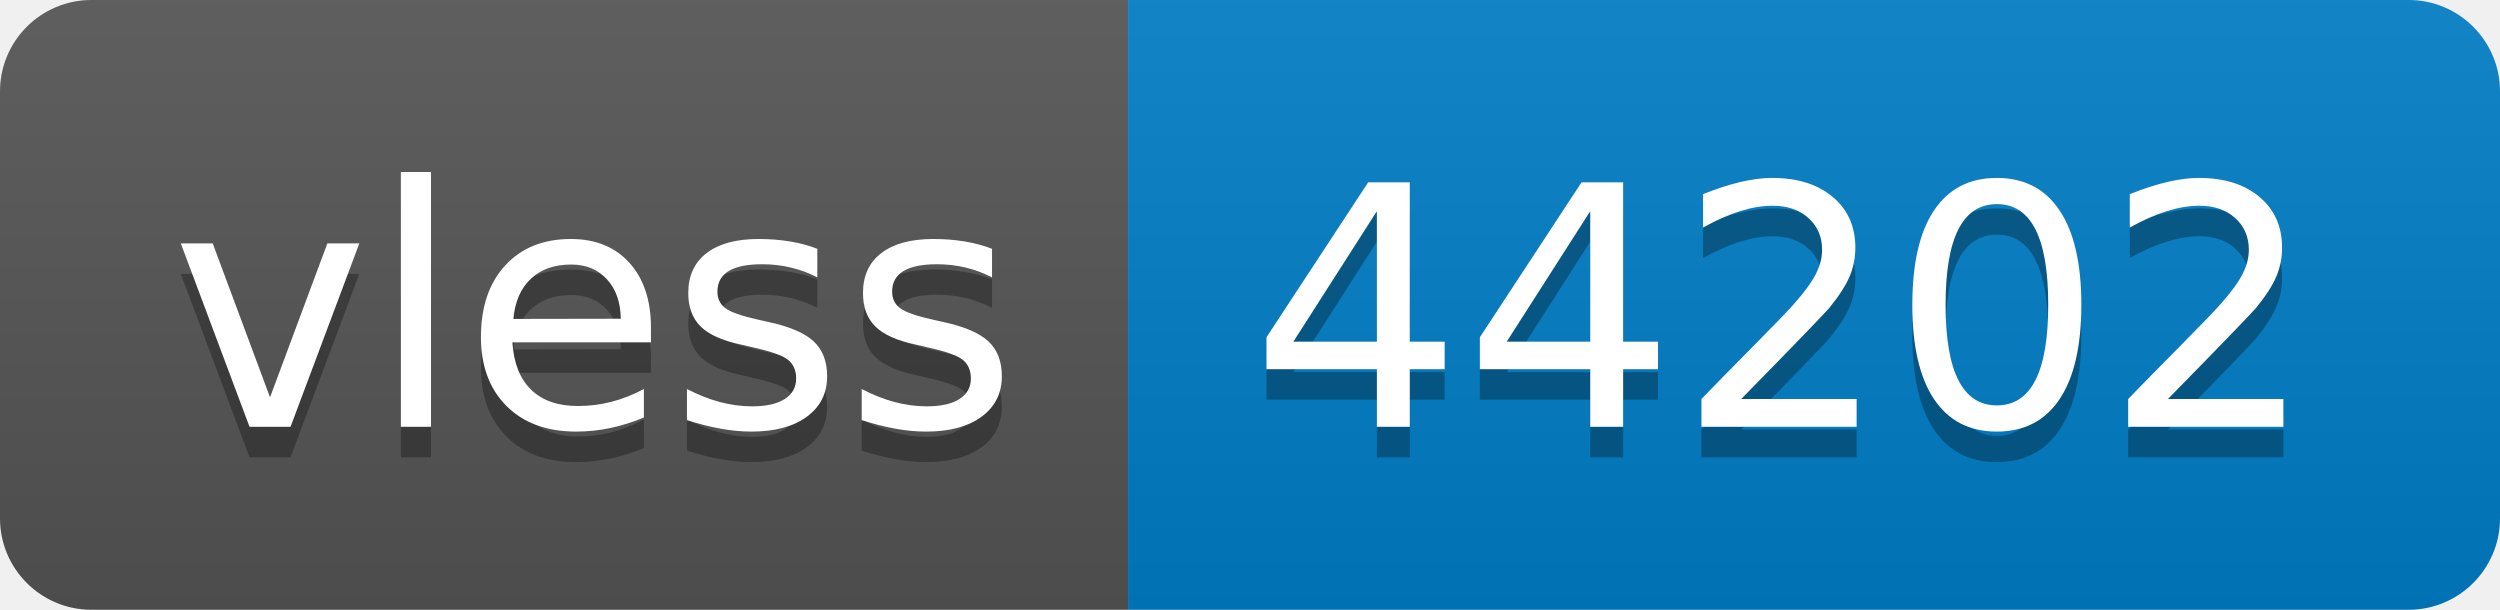
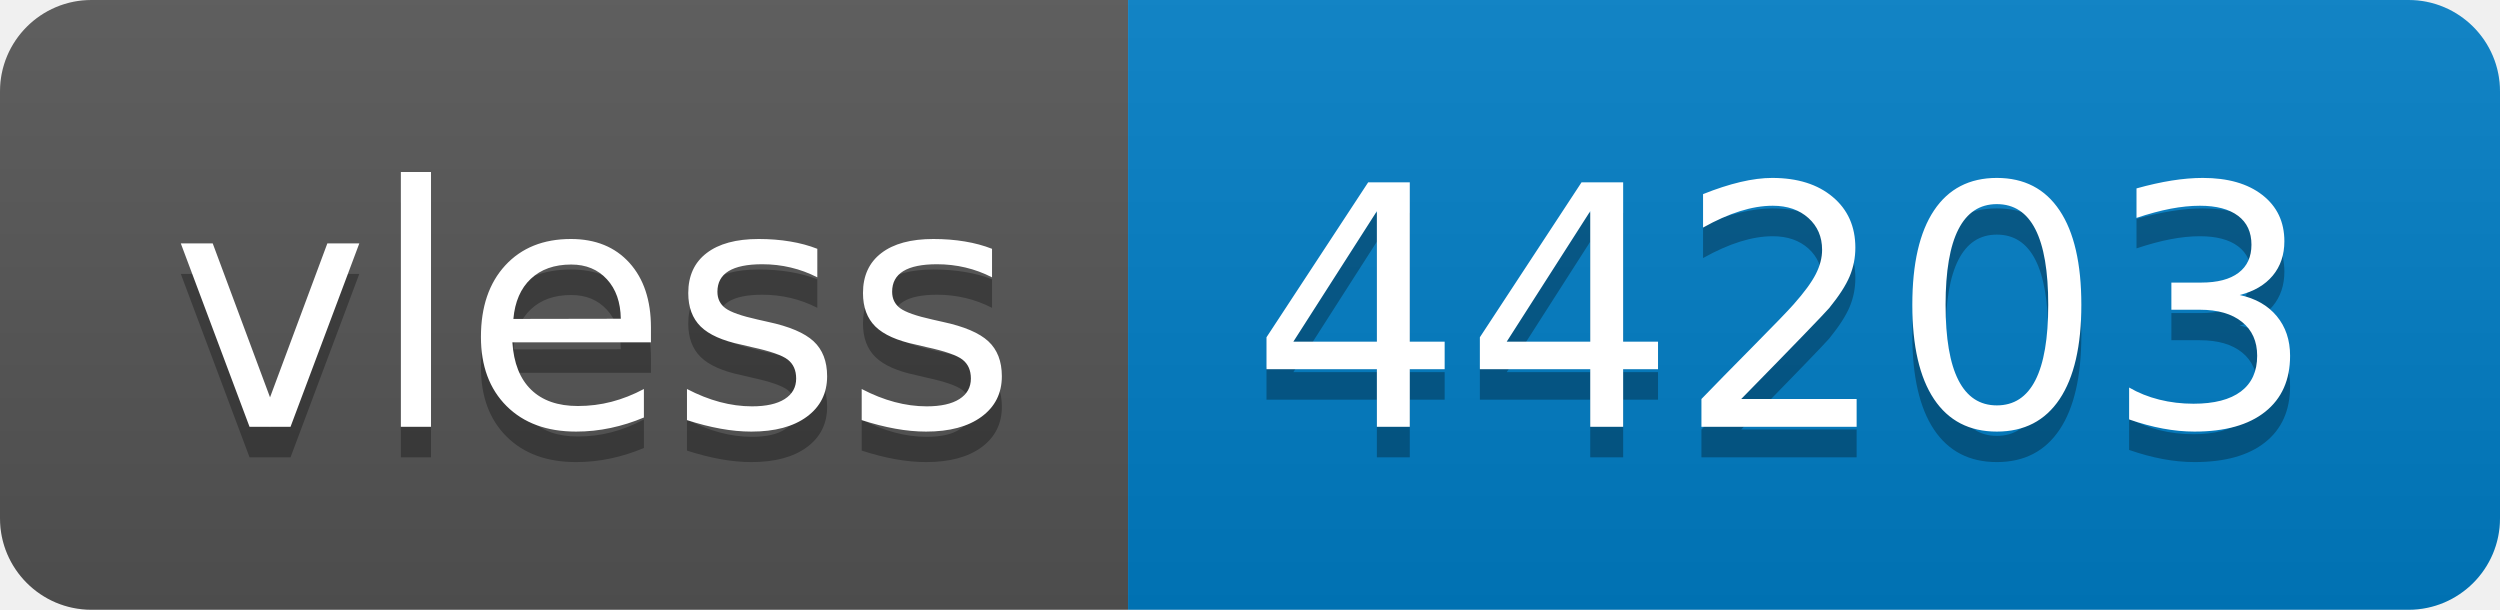
- <svg xmlns="http://www.w3.org/2000/svg" width="82" height="20" role="img" aria-label="vless: 44202">
+ <svg xmlns="http://www.w3.org/2000/svg" width="82" height="20" role="img" aria-label="vless: 44203">
  <linearGradient id="s" x2="0" y2="100%">
    <stop offset="0" stop-color="#bbb" stop-opacity=".1" />
    <stop offset="1" stop-opacity=".1" />
  </linearGradient>
  <clipPath id="r">
    <rect width="82" height="20" rx="3" fill="#fff" />
  </clipPath>
  <g clip-path="url(#r)">
    <rect width="37" height="20" fill="#555" />
    <rect x="37" width="45" height="20" fill="#007ec6" />
    <rect width="82" height="20" fill="url(#s)" />
  </g>
  <g fill="#fff" text-anchor="middle" font-family="Verdana,Geneva,DejaVu Sans,sans-serif" text-rendering="geometricPrecision" font-size="110">
    <text aria-hidden="true" x="195" y="150" fill="#010101" fill-opacity=".3" transform="scale(.1)" textLength="270">vless</text>
    <text x="195" y="140" transform="scale(.1)" fill="#fff" textLength="270">vless</text>
-     <text aria-hidden="true" x="585" y="150" fill="#010101" fill-opacity=".3" transform="scale(.1)" textLength="350">44202</text>
-     <text x="585" y="140" transform="scale(.1)" fill="#fff" textLength="350">44202</text>
+     <text aria-hidden="true" x="585" y="150" fill="#010101" fill-opacity=".3" transform="scale(.1)" textLength="350">44203</text>
+     <text x="585" y="140" transform="scale(.1)" fill="#fff" textLength="350">44203</text>
  </g>
</svg>
